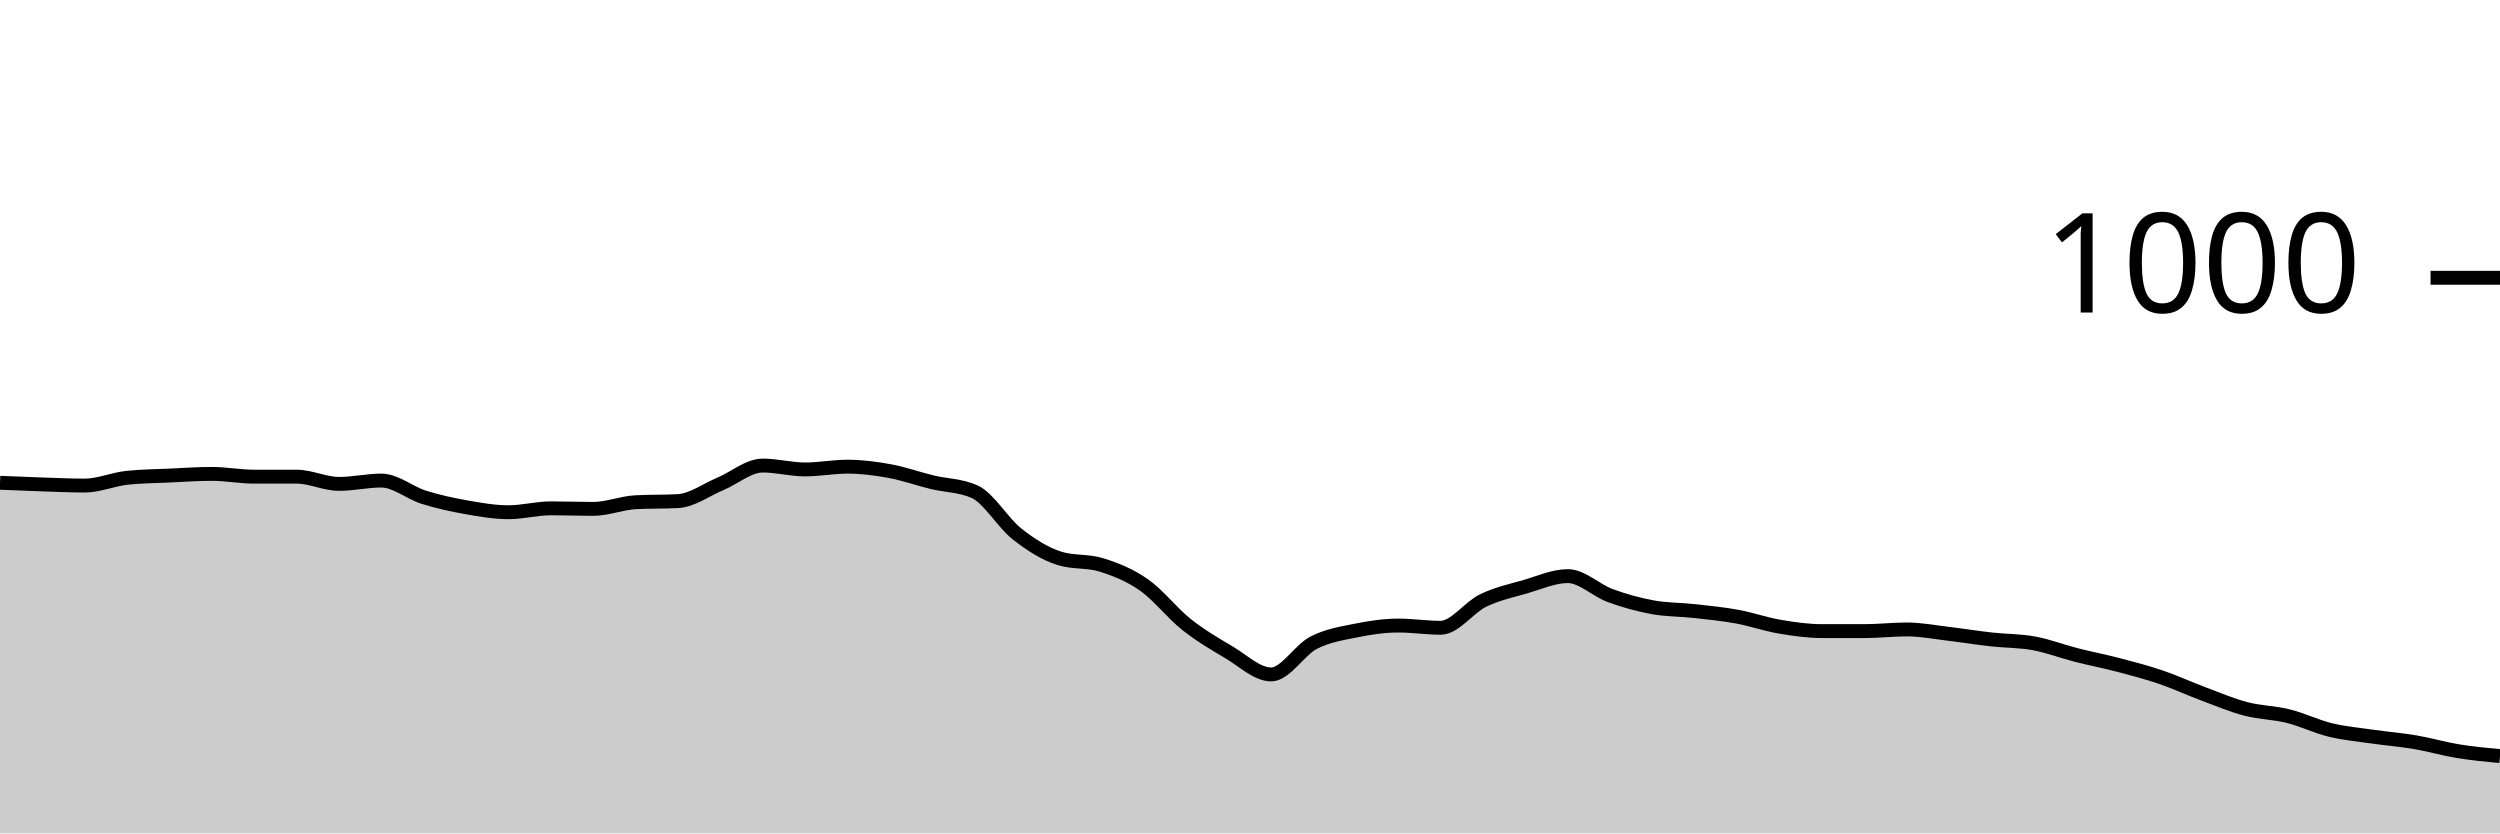
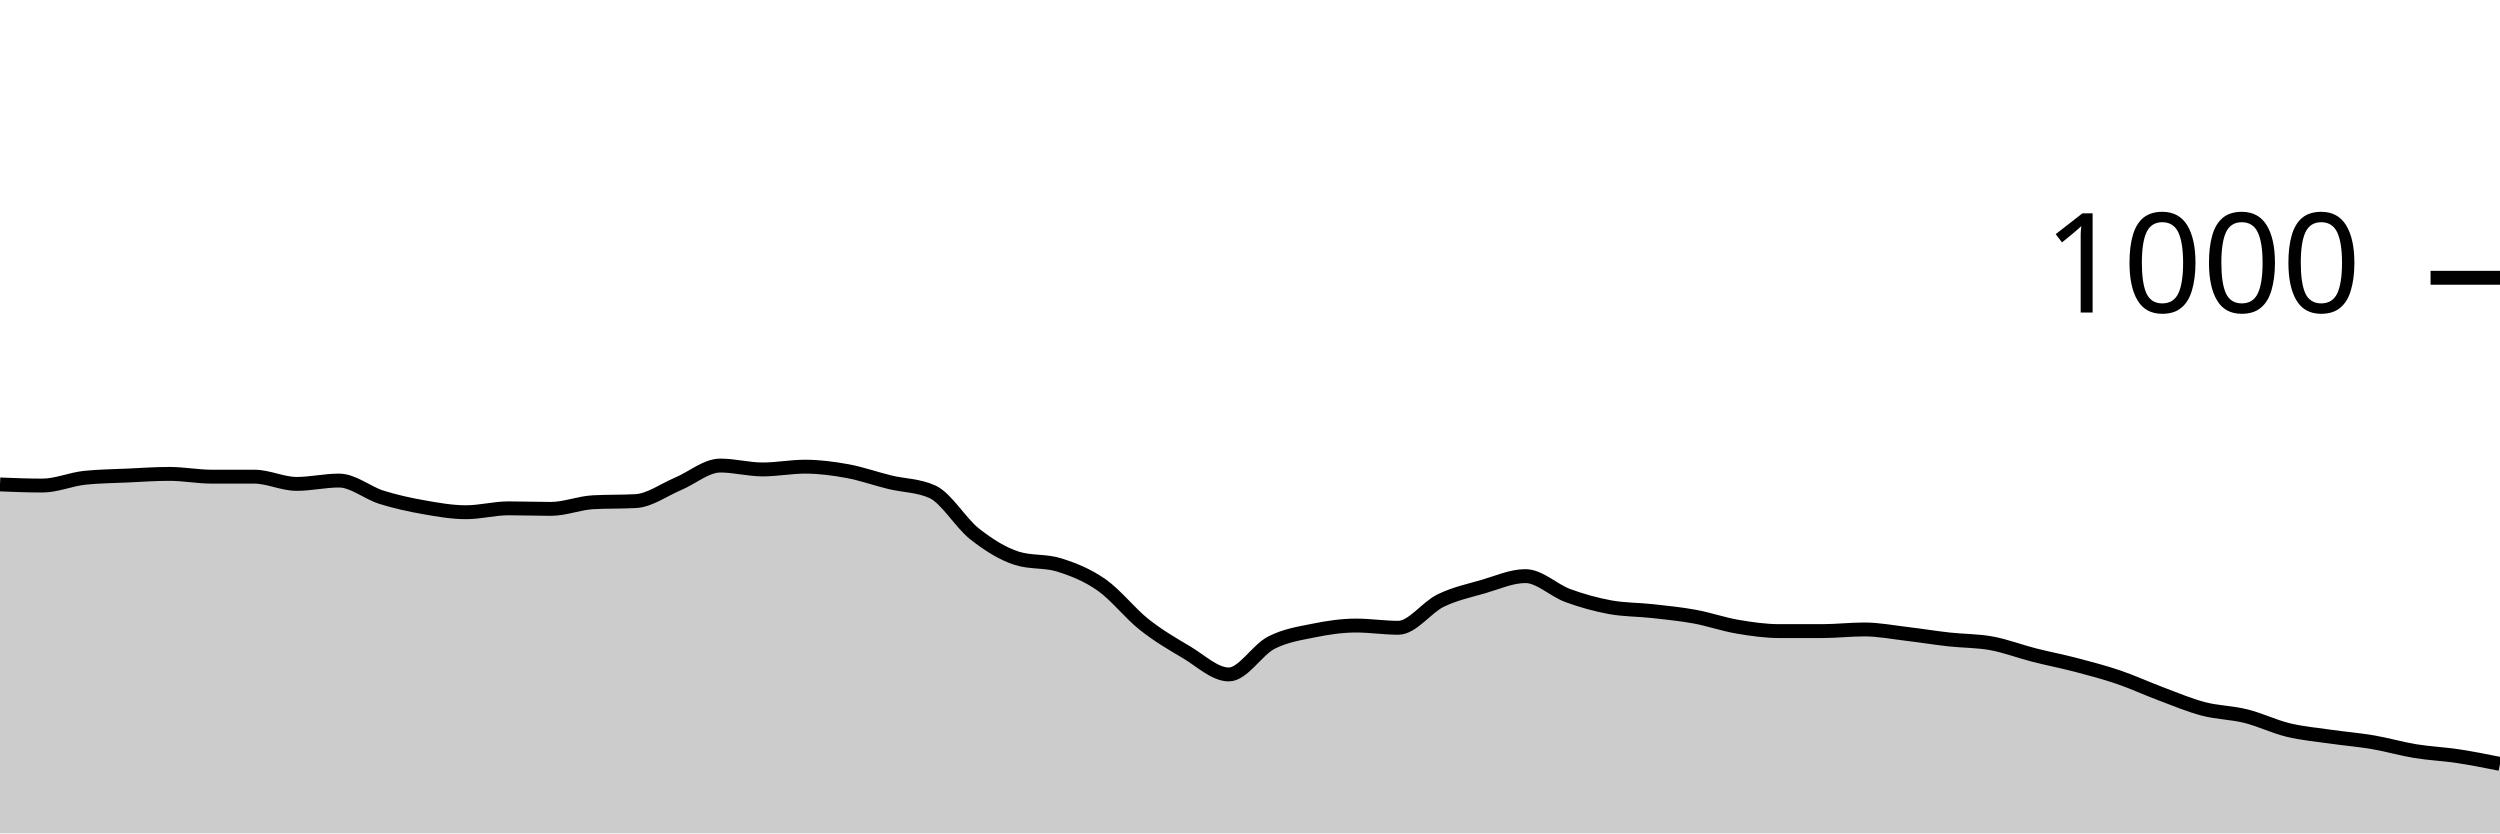
<svg xmlns="http://www.w3.org/2000/svg" viewBox="0 0 180 60">
  <g transform="translate(0,20)">
-     <path class="area" fill="rgba(0, 0, 0, 0.2)" d="M0,14.76C1.017,14.803,2.034,14.847,3.051,14.88C4.068,14.913,5.085,14.96,6.102,14.96C7.119,14.96,8.136,14.507,9.153,14.4C10.169,14.293,11.186,14.287,12.203,14.24C13.22,14.193,14.237,14.12,15.254,14.12C16.271,14.12,17.288,14.32,18.305,14.32C19.322,14.32,20.339,14.32,21.356,14.32C22.373,14.32,23.39,14.84,24.407,14.84C25.424,14.84,26.441,14.6,27.458,14.6C28.475,14.6,29.492,15.48,30.508,15.8C31.525,16.12,32.542,16.34,33.559,16.52C34.576,16.7,35.593,16.88,36.61,16.88C37.627,16.88,38.644,16.6,39.661,16.6C40.678,16.6,41.695,16.64,42.712,16.64C43.729,16.64,44.746,16.213,45.763,16.16C46.78,16.107,47.797,16.133,48.814,16.08C49.831,16.027,50.847,15.267,51.864,14.84C52.881,14.413,53.898,13.52,54.915,13.52C55.932,13.52,56.949,13.8,57.966,13.8C58.983,13.8,60,13.6,61.017,13.6C62.034,13.6,63.051,13.733,64.068,13.92C65.085,14.107,66.102,14.473,67.119,14.72C68.136,14.967,69.153,14.947,70.169,15.4C71.186,15.853,72.203,17.64,73.22,18.44C74.237,19.24,75.254,19.88,76.271,20.2C77.288,20.52,78.305,20.36,79.322,20.68C80.339,21,81.356,21.407,82.373,22.12C83.39,22.833,84.407,24.153,85.424,24.96C86.441,25.767,87.458,26.36,88.475,26.96C89.492,27.56,90.508,28.56,91.525,28.56C92.542,28.56,93.559,26.807,94.576,26.28C95.593,25.753,96.61,25.607,97.627,25.4C98.644,25.193,99.661,25.04,100.678,25.04C101.695,25.04,102.712,25.2,103.729,25.2C104.746,25.2,105.763,23.733,106.78,23.24C107.797,22.747,108.814,22.533,109.831,22.24C110.847,21.947,111.864,21.48,112.881,21.48C113.898,21.48,114.915,22.507,115.932,22.88C116.949,23.253,117.966,23.533,118.983,23.72C120,23.907,121.017,23.887,122.034,24C123.051,24.113,124.068,24.213,125.085,24.4C126.102,24.587,127.119,24.947,128.136,25.12C129.153,25.293,130.169,25.44,131.186,25.44C132.203,25.44,133.22,25.44,134.237,25.44C135.254,25.44,136.271,25.32,137.288,25.32C138.305,25.32,139.322,25.52,140.339,25.64C141.356,25.76,142.373,25.927,143.39,26.04C144.407,26.153,145.424,26.133,146.441,26.32C147.458,26.507,148.475,26.9,149.492,27.16C150.508,27.42,151.525,27.613,152.542,27.88C153.559,28.147,154.576,28.413,155.593,28.76C156.61,29.107,157.627,29.58,158.644,29.96C159.661,30.34,160.678,30.773,161.695,31.04C162.712,31.307,163.729,31.307,164.746,31.56C165.763,31.813,166.78,32.313,167.797,32.56C168.814,32.807,169.831,32.893,170.847,33.04C171.864,33.187,172.881,33.267,173.898,33.44C174.915,33.613,175.932,33.913,176.949,34.08C177.966,34.247,178.983,34.343,180,34.44L180,40C178.983,40,177.966,40,176.949,40C175.932,40,174.915,40,173.898,40C172.881,40,171.864,40,170.847,40C169.831,40,168.814,40,167.797,40C166.78,40,165.763,40,164.746,40C163.729,40,162.712,40,161.695,40C160.678,40,159.661,40,158.644,40C157.627,40,156.61,40,155.593,40C154.576,40,153.559,40,152.542,40C151.525,40,150.508,40,149.492,40C148.475,40,147.458,40,146.441,40C145.424,40,144.407,40,143.39,40C142.373,40,141.356,40,140.339,40C139.322,40,138.305,40,137.288,40C136.271,40,135.254,40,134.237,40C133.22,40,132.203,40,131.186,40C130.169,40,129.153,40,128.136,40C127.119,40,126.102,40,125.085,40C124.068,40,123.051,40,122.034,40C121.017,40,120,40,118.983,40C117.966,40,116.949,40,115.932,40C114.915,40,113.898,40,112.881,40C111.864,40,110.847,40,109.831,40C108.814,40,107.797,40,106.78,40C105.763,40,104.746,40,103.729,40C102.712,40,101.695,40,100.678,40C99.661,40,98.644,40,97.627,40C96.61,40,95.593,40,94.576,40C93.559,40,92.542,40,91.525,40C90.508,40,89.492,40,88.475,40C87.458,40,86.441,40,85.424,40C84.407,40,83.39,40,82.373,40C81.356,40,80.339,40,79.322,40C78.305,40,77.288,40,76.271,40C75.254,40,74.237,40,73.22,40C72.203,40,71.186,40,70.169,40C69.153,40,68.136,40,67.119,40C66.102,40,65.085,40,64.068,40C63.051,40,62.034,40,61.017,40C60,40,58.983,40,57.966,40C56.949,40,55.932,40,54.915,40C53.898,40,52.881,40,51.864,40C50.847,40,49.831,40,48.814,40C47.797,40,46.78,40,45.763,40C44.746,40,43.729,40,42.712,40C41.695,40,40.678,40,39.661,40C38.644,40,37.627,40,36.61,40C35.593,40,34.576,40,33.559,40C32.542,40,31.525,40,30.508,40C29.492,40,28.475,40,27.458,40C26.441,40,25.424,40,24.407,40C23.39,40,22.373,40,21.356,40C20.339,40,19.322,40,18.305,40C17.288,40,16.271,40,15.254,40C14.237,40,13.22,40,12.203,40C11.186,40,10.169,40,9.153,40C8.136,40,7.119,40,6.102,40C5.085,40,4.068,40,3.051,40C2.034,40,1.017,40,0,40Z" />
-     <path class="line" stroke="black" fill="none" d="M0,14.76C1.017,14.803,2.034,14.847,3.051,14.88C4.068,14.913,5.085,14.96,6.102,14.96C7.119,14.96,8.136,14.507,9.153,14.4C10.169,14.293,11.186,14.287,12.203,14.24C13.22,14.193,14.237,14.12,15.254,14.12C16.271,14.12,17.288,14.32,18.305,14.32C19.322,14.32,20.339,14.32,21.356,14.32C22.373,14.32,23.39,14.84,24.407,14.84C25.424,14.84,26.441,14.6,27.458,14.6C28.475,14.6,29.492,15.48,30.508,15.8C31.525,16.12,32.542,16.34,33.559,16.52C34.576,16.7,35.593,16.88,36.61,16.88C37.627,16.88,38.644,16.6,39.661,16.6C40.678,16.6,41.695,16.64,42.712,16.64C43.729,16.64,44.746,16.213,45.763,16.16C46.78,16.107,47.797,16.133,48.814,16.08C49.831,16.027,50.847,15.267,51.864,14.84C52.881,14.413,53.898,13.52,54.915,13.52C55.932,13.52,56.949,13.8,57.966,13.8C58.983,13.8,60,13.6,61.017,13.6C62.034,13.6,63.051,13.733,64.068,13.92C65.085,14.107,66.102,14.473,67.119,14.72C68.136,14.967,69.153,14.947,70.169,15.4C71.186,15.853,72.203,17.64,73.22,18.44C74.237,19.24,75.254,19.88,76.271,20.2C77.288,20.52,78.305,20.36,79.322,20.68C80.339,21,81.356,21.407,82.373,22.12C83.39,22.833,84.407,24.153,85.424,24.96C86.441,25.767,87.458,26.36,88.475,26.96C89.492,27.56,90.508,28.56,91.525,28.56C92.542,28.56,93.559,26.807,94.576,26.28C95.593,25.753,96.61,25.607,97.627,25.4C98.644,25.193,99.661,25.04,100.678,25.04C101.695,25.04,102.712,25.2,103.729,25.2C104.746,25.2,105.763,23.733,106.78,23.24C107.797,22.747,108.814,22.533,109.831,22.24C110.847,21.947,111.864,21.48,112.881,21.48C113.898,21.48,114.915,22.507,115.932,22.88C116.949,23.253,117.966,23.533,118.983,23.72C120,23.907,121.017,23.887,122.034,24C123.051,24.113,124.068,24.213,125.085,24.4C126.102,24.587,127.119,24.947,128.136,25.12C129.153,25.293,130.169,25.44,131.186,25.44C132.203,25.44,133.22,25.44,134.237,25.44C135.254,25.44,136.271,25.32,137.288,25.32C138.305,25.32,139.322,25.52,140.339,25.64C141.356,25.76,142.373,25.927,143.39,26.04C144.407,26.153,145.424,26.133,146.441,26.32C147.458,26.507,148.475,26.9,149.492,27.16C150.508,27.42,151.525,27.613,152.542,27.88C153.559,28.147,154.576,28.413,155.593,28.76C156.61,29.107,157.627,29.58,158.644,29.96C159.661,30.34,160.678,30.773,161.695,31.04C162.712,31.307,163.729,31.307,164.746,31.56C165.763,31.813,166.78,32.313,167.797,32.56C168.814,32.807,169.831,32.893,170.847,33.04C171.864,33.187,172.881,33.267,173.898,33.44C174.915,33.613,175.932,33.913,176.949,34.08C177.966,34.247,178.983,34.343,180,34.44" />
+     <path class="area" fill="rgba(0, 0, 0, 0.2)" d="M0,14.88C1.017,14.92,2.034,14.96,3.051,14.96C4.068,14.96,5.085,14.507,6.102,14.4C7.119,14.293,8.136,14.287,9.153,14.24C10.169,14.193,11.186,14.12,12.203,14.12C13.22,14.12,14.237,14.32,15.254,14.32C16.271,14.32,17.288,14.32,18.305,14.32C19.322,14.32,20.339,14.84,21.356,14.84C22.373,14.84,23.39,14.6,24.407,14.6C25.424,14.6,26.441,15.48,27.458,15.8C28.475,16.12,29.492,16.34,30.508,16.52C31.525,16.7,32.542,16.88,33.559,16.88C34.576,16.88,35.593,16.6,36.61,16.6C37.627,16.6,38.644,16.64,39.661,16.64C40.678,16.64,41.695,16.213,42.712,16.16C43.729,16.107,44.746,16.133,45.763,16.08C46.78,16.027,47.797,15.267,48.814,14.84C49.831,14.413,50.847,13.52,51.864,13.52C52.881,13.52,53.898,13.8,54.915,13.8C55.932,13.8,56.949,13.6,57.966,13.6C58.983,13.6,60,13.733,61.017,13.92C62.034,14.107,63.051,14.473,64.068,14.72C65.085,14.967,66.102,14.947,67.119,15.4C68.136,15.853,69.153,17.64,70.169,18.44C71.186,19.24,72.203,19.88,73.22,20.2C74.237,20.52,75.254,20.36,76.271,20.68C77.288,21,78.305,21.407,79.322,22.12C80.339,22.833,81.356,24.153,82.373,24.96C83.39,25.767,84.407,26.36,85.424,26.96C86.441,27.56,87.458,28.56,88.475,28.56C89.492,28.56,90.508,26.807,91.525,26.28C92.542,25.753,93.559,25.607,94.576,25.4C95.593,25.193,96.61,25.04,97.627,25.04C98.644,25.04,99.661,25.2,100.678,25.2C101.695,25.2,102.712,23.733,103.729,23.24C104.746,22.747,105.763,22.533,106.78,22.24C107.797,21.947,108.814,21.48,109.831,21.48C110.847,21.48,111.864,22.507,112.881,22.88C113.898,23.253,114.915,23.533,115.932,23.72C116.949,23.907,117.966,23.887,118.983,24C120,24.113,121.017,24.213,122.034,24.4C123.051,24.587,124.068,24.947,125.085,25.12C126.102,25.293,127.119,25.44,128.136,25.44C129.153,25.44,130.169,25.44,131.186,25.44C132.203,25.44,133.22,25.32,134.237,25.32C135.254,25.32,136.271,25.52,137.288,25.64C138.305,25.76,139.322,25.927,140.339,26.04C141.356,26.153,142.373,26.133,143.39,26.32C144.407,26.507,145.424,26.9,146.441,27.16C147.458,27.42,148.475,27.613,149.492,27.88C150.508,28.147,151.525,28.413,152.542,28.76C153.559,29.107,154.576,29.58,155.593,29.96C156.61,30.34,157.627,30.773,158.644,31.04C159.661,31.307,160.678,31.307,161.695,31.56C162.712,31.813,163.729,32.313,164.746,32.56C165.763,32.807,166.78,32.893,167.797,33.04C168.814,33.187,169.831,33.267,170.847,33.44C171.864,33.613,172.881,33.913,173.898,34.08C174.915,34.247,175.932,34.287,176.949,34.44C177.966,34.593,178.983,34.797,180,35L180,40C178.983,40,177.966,40,176.949,40C175.932,40,174.915,40,173.898,40C172.881,40,171.864,40,170.847,40C169.831,40,168.814,40,167.797,40C166.78,40,165.763,40,164.746,40C163.729,40,162.712,40,161.695,40C160.678,40,159.661,40,158.644,40C157.627,40,156.61,40,155.593,40C154.576,40,153.559,40,152.542,40C151.525,40,150.508,40,149.492,40C148.475,40,147.458,40,146.441,40C145.424,40,144.407,40,143.39,40C142.373,40,141.356,40,140.339,40C139.322,40,138.305,40,137.288,40C136.271,40,135.254,40,134.237,40C133.22,40,132.203,40,131.186,40C130.169,40,129.153,40,128.136,40C127.119,40,126.102,40,125.085,40C124.068,40,123.051,40,122.034,40C121.017,40,120,40,118.983,40C117.966,40,116.949,40,115.932,40C114.915,40,113.898,40,112.881,40C111.864,40,110.847,40,109.831,40C108.814,40,107.797,40,106.78,40C105.763,40,104.746,40,103.729,40C102.712,40,101.695,40,100.678,40C99.661,40,98.644,40,97.627,40C96.61,40,95.593,40,94.576,40C93.559,40,92.542,40,91.525,40C90.508,40,89.492,40,88.475,40C87.458,40,86.441,40,85.424,40C84.407,40,83.39,40,82.373,40C81.356,40,80.339,40,79.322,40C78.305,40,77.288,40,76.271,40C75.254,40,74.237,40,73.22,40C72.203,40,71.186,40,70.169,40C69.153,40,68.136,40,67.119,40C66.102,40,65.085,40,64.068,40C63.051,40,62.034,40,61.017,40C60,40,58.983,40,57.966,40C56.949,40,55.932,40,54.915,40C53.898,40,52.881,40,51.864,40C50.847,40,49.831,40,48.814,40C47.797,40,46.78,40,45.763,40C44.746,40,43.729,40,42.712,40C41.695,40,40.678,40,39.661,40C38.644,40,37.627,40,36.61,40C35.593,40,34.576,40,33.559,40C32.542,40,31.525,40,30.508,40C29.492,40,28.475,40,27.458,40C26.441,40,25.424,40,24.407,40C23.39,40,22.373,40,21.356,40C20.339,40,19.322,40,18.305,40C17.288,40,16.271,40,15.254,40C14.237,40,13.22,40,12.203,40C11.186,40,10.169,40,9.153,40C8.136,40,7.119,40,6.102,40C5.085,40,4.068,40,3.051,40C2.034,40,1.017,40,0,40Z" />
+     <path class="line" stroke="black" fill="none" d="M0,14.88C1.017,14.92,2.034,14.96,3.051,14.96C4.068,14.96,5.085,14.507,6.102,14.4C7.119,14.293,8.136,14.287,9.153,14.24C10.169,14.193,11.186,14.12,12.203,14.12C13.22,14.12,14.237,14.32,15.254,14.32C16.271,14.32,17.288,14.32,18.305,14.32C19.322,14.32,20.339,14.84,21.356,14.84C22.373,14.84,23.39,14.6,24.407,14.6C25.424,14.6,26.441,15.48,27.458,15.8C28.475,16.12,29.492,16.34,30.508,16.52C31.525,16.7,32.542,16.88,33.559,16.88C34.576,16.88,35.593,16.6,36.61,16.6C37.627,16.6,38.644,16.64,39.661,16.64C40.678,16.64,41.695,16.213,42.712,16.16C43.729,16.107,44.746,16.133,45.763,16.08C46.78,16.027,47.797,15.267,48.814,14.84C49.831,14.413,50.847,13.52,51.864,13.52C52.881,13.52,53.898,13.8,54.915,13.8C55.932,13.8,56.949,13.6,57.966,13.6C58.983,13.6,60,13.733,61.017,13.92C62.034,14.107,63.051,14.473,64.068,14.72C65.085,14.967,66.102,14.947,67.119,15.4C68.136,15.853,69.153,17.64,70.169,18.44C71.186,19.24,72.203,19.88,73.22,20.2C74.237,20.52,75.254,20.36,76.271,20.68C77.288,21,78.305,21.407,79.322,22.12C80.339,22.833,81.356,24.153,82.373,24.96C83.39,25.767,84.407,26.36,85.424,26.96C86.441,27.56,87.458,28.56,88.475,28.56C89.492,28.56,90.508,26.807,91.525,26.28C92.542,25.753,93.559,25.607,94.576,25.4C95.593,25.193,96.61,25.04,97.627,25.04C98.644,25.04,99.661,25.2,100.678,25.2C101.695,25.2,102.712,23.733,103.729,23.24C104.746,22.747,105.763,22.533,106.78,22.24C107.797,21.947,108.814,21.48,109.831,21.48C110.847,21.48,111.864,22.507,112.881,22.88C113.898,23.253,114.915,23.533,115.932,23.72C116.949,23.907,117.966,23.887,118.983,24C120,24.113,121.017,24.213,122.034,24.4C123.051,24.587,124.068,24.947,125.085,25.12C126.102,25.293,127.119,25.44,128.136,25.44C129.153,25.44,130.169,25.44,131.186,25.44C132.203,25.44,133.22,25.32,134.237,25.32C135.254,25.32,136.271,25.52,137.288,25.64C138.305,25.76,139.322,25.927,140.339,26.04C141.356,26.153,142.373,26.133,143.39,26.32C144.407,26.507,145.424,26.9,146.441,27.16C147.458,27.42,148.475,27.613,149.492,27.88C150.508,28.147,151.525,28.413,152.542,28.76C153.559,29.107,154.576,29.58,155.593,29.96C156.61,30.34,157.627,30.773,158.644,31.04C159.661,31.307,160.678,31.307,161.695,31.56C162.712,31.813,163.729,32.313,164.746,32.56C165.763,32.807,166.78,32.893,167.797,33.04C168.814,33.187,169.831,33.267,170.847,33.44C171.864,33.613,172.881,33.913,173.898,34.08C174.915,34.247,175.932,34.287,176.949,34.44C177.966,34.593,178.983,34.797,180,35" />
    <path class="axis-ceiling" stroke-width="1" stroke="black" fill="none" d="M175,0L180,0" />
    <text class="axis-ceiling-label" font-family="sans-serif" text-anchor="end" font-size="10px" x="170" y="2.5">1000</text>
  </g>
</svg>
